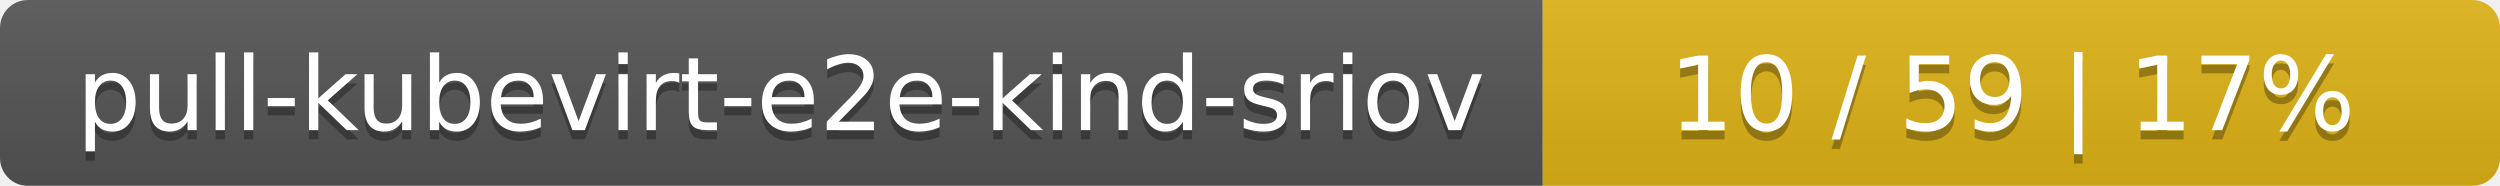
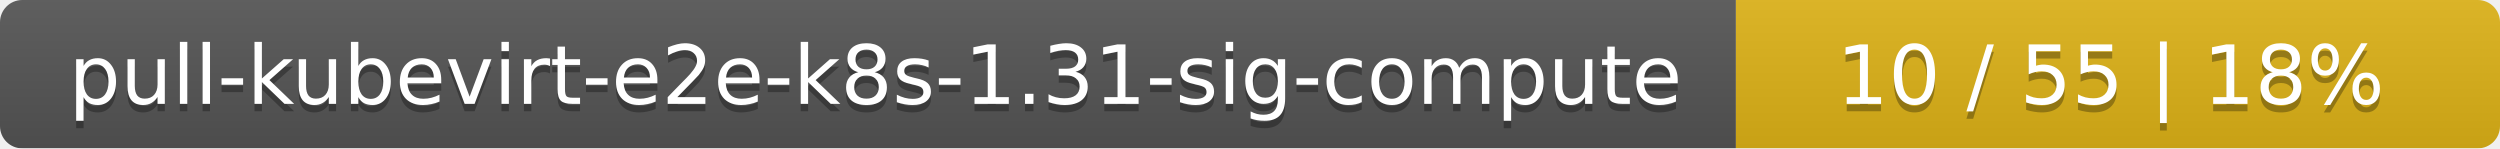
- <svg xmlns="http://www.w3.org/2000/svg" width="269" height="20">
+ <svg xmlns="http://www.w3.org/2000/svg" width="337" height="20">
  <linearGradient id="smooth" x2="0" y2="100%">
    <stop offset="0" stop-color="#bbb" stop-opacity=".1" />
    <stop offset="1" stop-opacity=".1" />
  </linearGradient>
  <mask id="round">
-     <rect width="269" height="20" rx="3" fill="#fff" />
+     <rect width="337" height="20" rx="3" fill="#fff" />
  </mask>
  <g mask="url(#round)">
-     <rect width="166" height="20" fill="#555" />
-     <rect x="166" width="103" height="20" fill="#dfb317" />
-     <rect width="269" height="20" fill="url(#smooth)" />
+     <rect width="234" height="20" fill="#555" />
+     <rect x="234" width="103" height="20" fill="#dfb317" />
+     <rect width="337" height="20" fill="url(#smooth)" />
  </g>
  <g fill="#fff" text-anchor="middle" font-family="DejaVu Sans,Verdana,Geneva,sans-serif" font-size="11">
-     <text x="84" y="15" fill="#010101" fill-opacity=".3">pull-kubevirt-e2e-kind-sriov</text>
-     <text x="84" y="14">pull-kubevirt-e2e-kind-sriov</text>
-     <text x="216.5" y="15" fill="#010101" fill-opacity=".3">10 / 59    |    17%</text>
-     <text x="216.5" y="14">10 / 59    |    17%</text>
+     <text x="118" y="15" fill="#010101" fill-opacity=".3">pull-kubevirt-e2e-k8s-1.31-sig-compute</text>
+     <text x="118" y="14">pull-kubevirt-e2e-k8s-1.31-sig-compute</text>
+     <text x="284.5" y="15" fill="#010101" fill-opacity=".3">10 / 55    |    18%</text>
+     <text x="284.5" y="14">10 / 55    |    18%</text>
  </g>
</svg>
